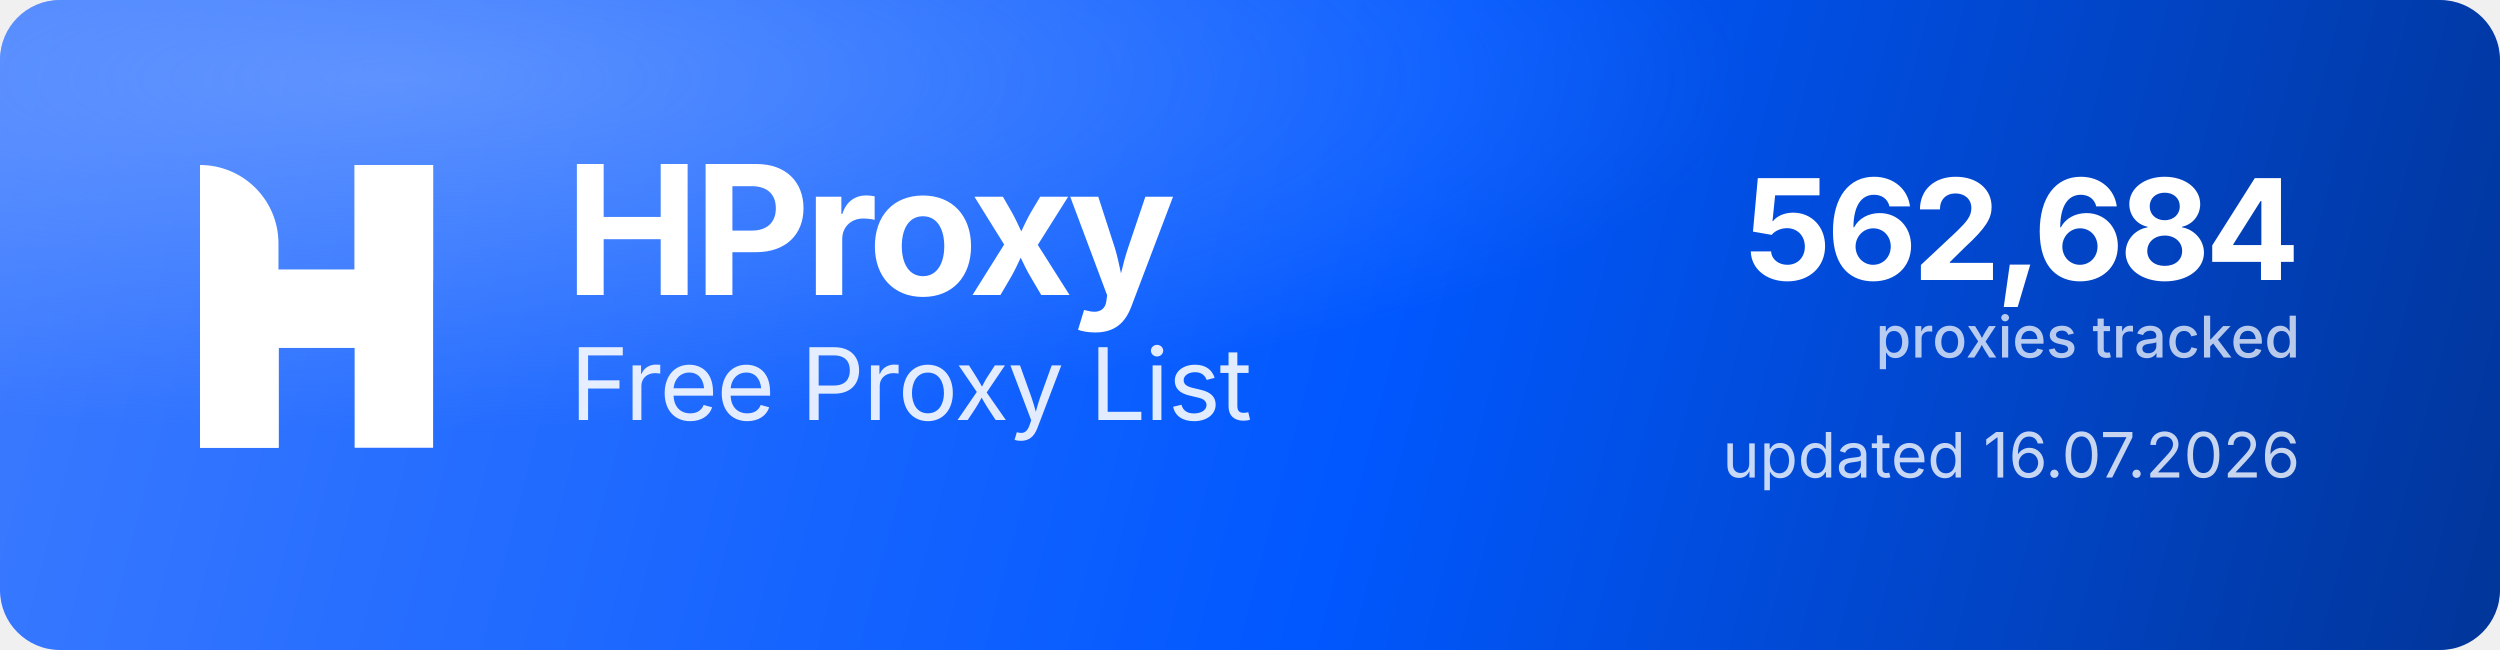
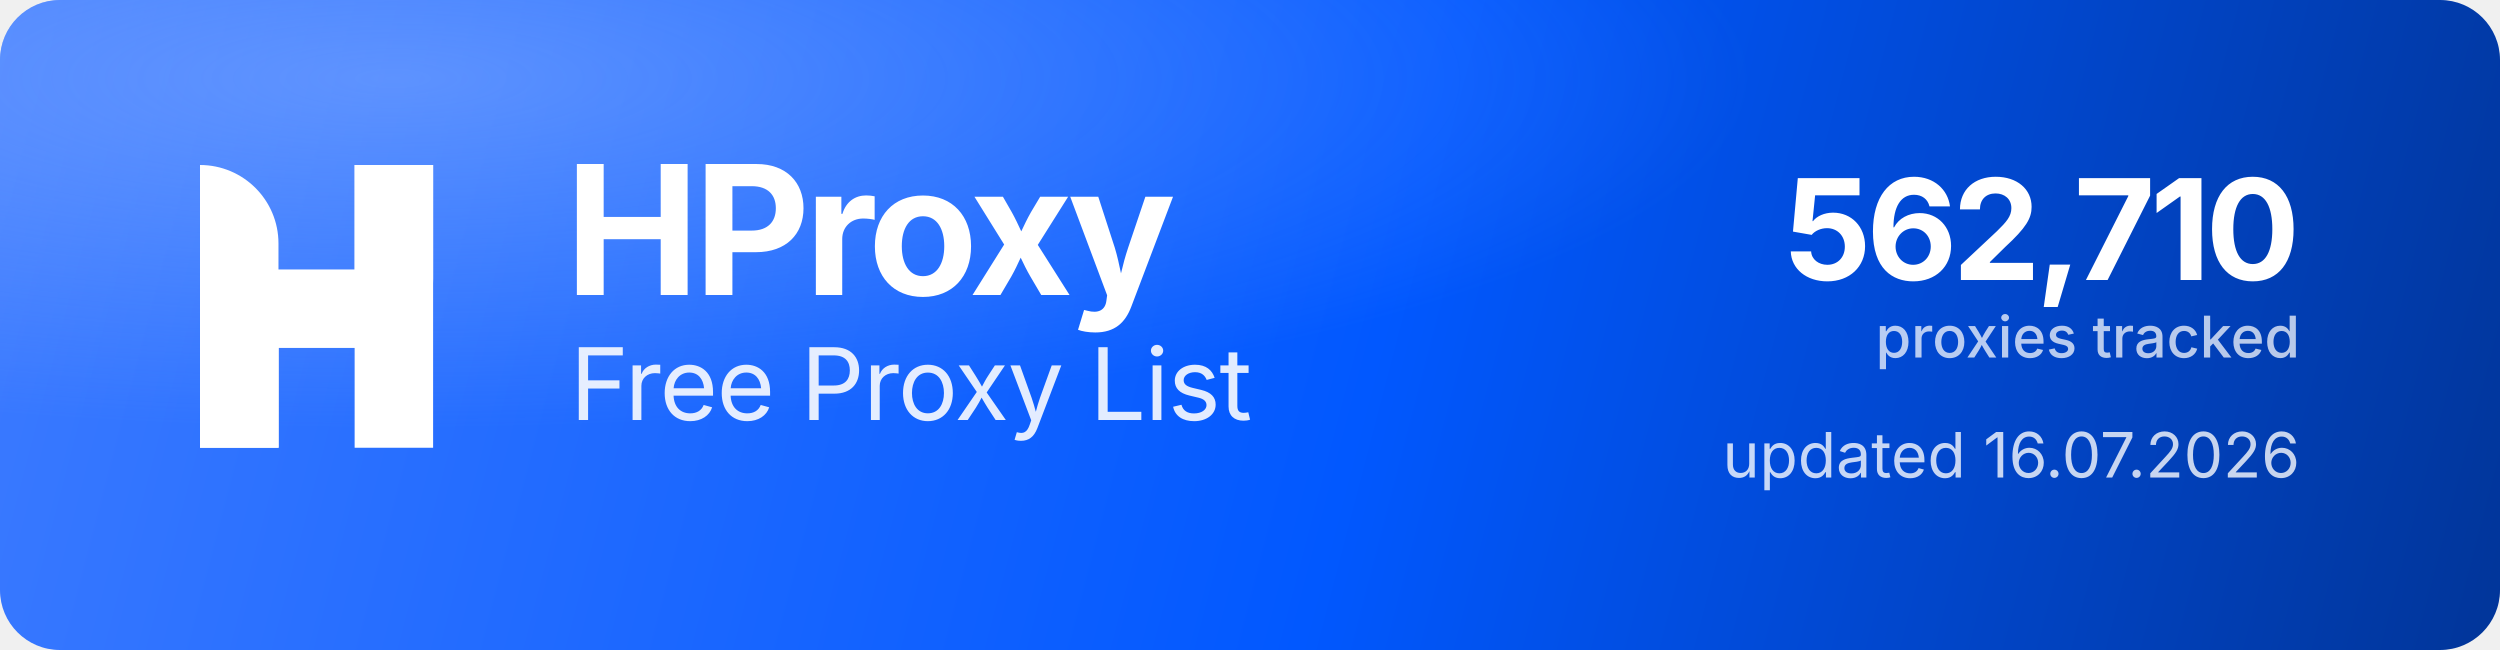
<svg xmlns="http://www.w3.org/2000/svg" width="1000" height="260" viewBox="0 0 1000 260" role="img" aria-label="HProxy Free Proxy List">
  <defs>
    <linearGradient id="hp-bg" x1="0" y1="0" x2="1000" y2="260" gradientUnits="userSpaceOnUse">
      <stop offset="0" stop-color="#3D7BFF" />
      <stop offset="0.55" stop-color="#0158FF" />
      <stop offset="1" stop-color="#013599" />
    </linearGradient>
    <radialGradient id="hp-glow" cx="0.16" cy="0.12" r="0.9">
      <stop offset="0" stop-color="#8FB4FF" stop-opacity="0.5" />
      <stop offset="0.6" stop-color="#8FB4FF" stop-opacity="0" />
    </radialGradient>
  </defs>
  <rect width="1000" height="260" rx="24" fill="url(#hp-bg)" />
  <rect width="1000" height="260" rx="24" fill="url(#hp-glow)" />
  <g transform="translate(80,66) scale(4.35)" fill="#FFFFFF">
    <path d="M0 0V0C3.985 0 7.216 3.231 7.216 7.216V26H0V0Z" />
    <rect x="14.219" width="7.216" height="26" />
    <path d="M7.235 26H0V15.971C0 12.455 2.851 9.604 6.367 9.604H14.22V0H21.437V10.453C21.437 13.97 18.586 16.82 15.069 16.82H7.235V26Z" />
  </g>
  <text x="226" y="118" font-family="'Geist','Inter','Segoe UI',system-ui,-apple-system,Helvetica,Arial,sans-serif" font-size="72" font-weight="700" letter-spacing="-2.3" fill="#FFFFFF">HProxy</text>
  <text x="228" y="168" font-family="'Geist','Inter','Segoe UI',system-ui,-apple-system,Helvetica,Arial,sans-serif" font-size="40" font-weight="400" letter-spacing="-0.5" fill="#FFFFFF" fill-opacity="0.88">Free Proxy List</text>
-   <text x="920" y="112" text-anchor="end" font-family="'Geist','Inter','Segoe UI',system-ui,-apple-system,Helvetica,Arial,sans-serif" font-size="56" font-weight="700" letter-spacing="-2" fill="#FFFFFF">562,684</text>
+   <text x="920" y="112" text-anchor="end" font-family="'Geist','Inter','Segoe UI',system-ui,-apple-system,Helvetica,Arial,sans-serif" font-size="56" font-weight="700" letter-spacing="-2" fill="#FFFFFF">562,710</text>
  <text x="920" y="143" text-anchor="end" font-family="'Geist','Inter','Segoe UI',system-ui,-apple-system,Helvetica,Arial,sans-serif" font-size="23" font-weight="500" fill="#FFFFFF" fill-opacity="0.72">proxies tracked</text>
  <text x="920" y="191" text-anchor="end" font-family="'Geist','Inter','Segoe UI',system-ui,-apple-system,Helvetica,Arial,sans-serif" font-size="25" font-weight="400" fill="#FFFFFF" fill-opacity="0.78">updated 16.07.2026</text>
</svg>
